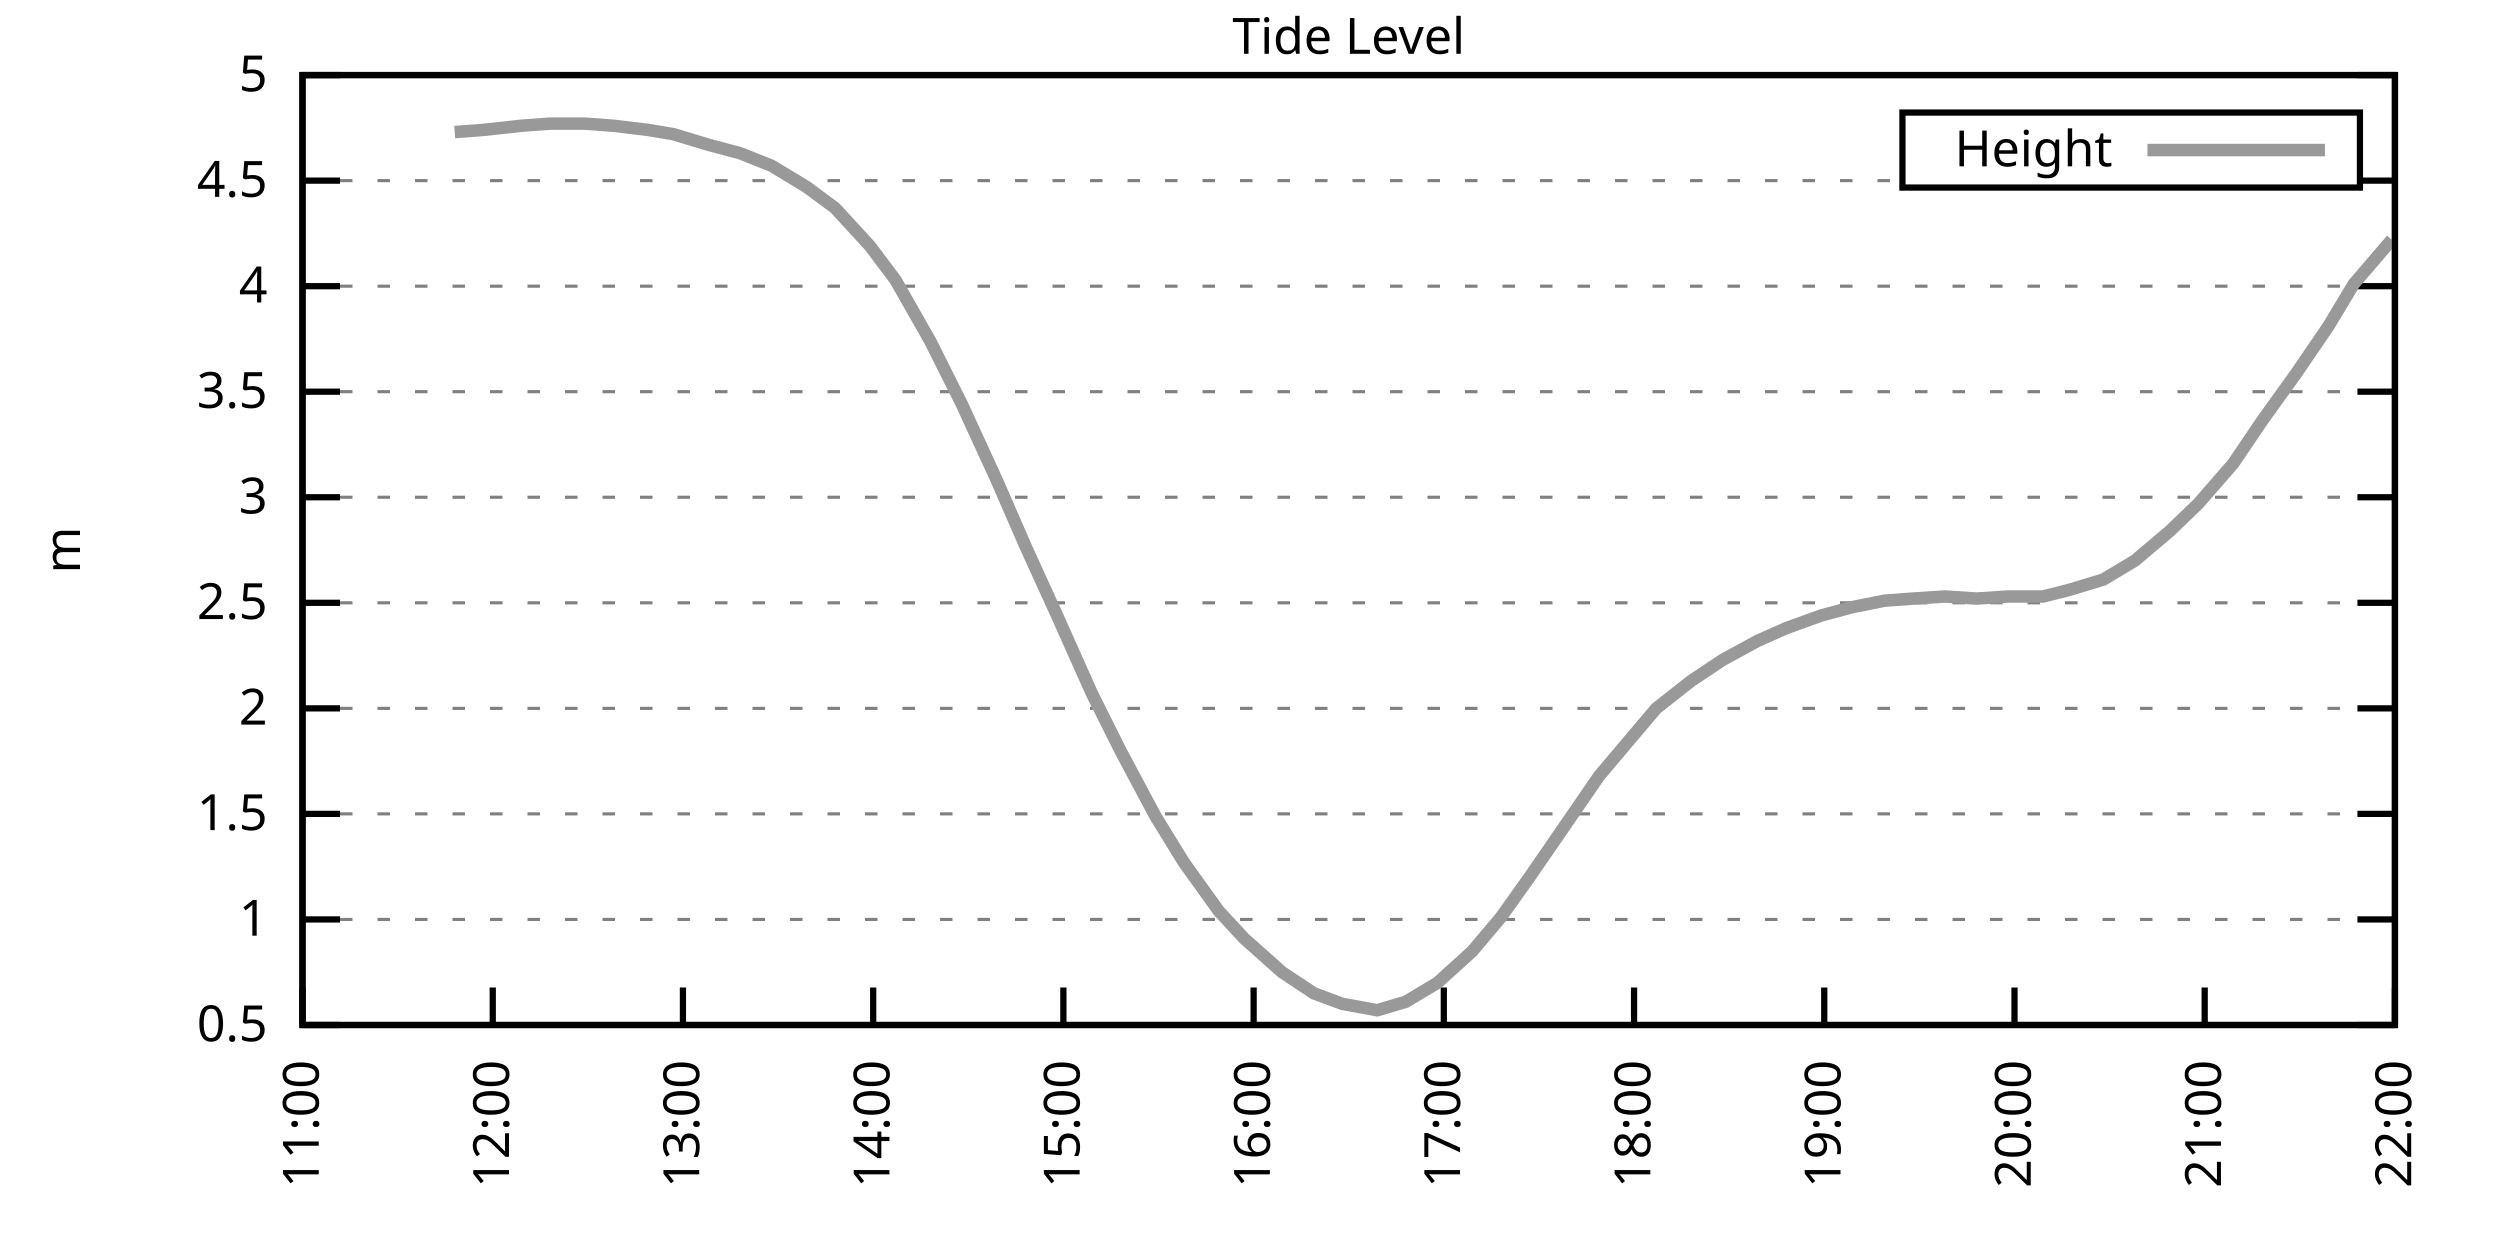
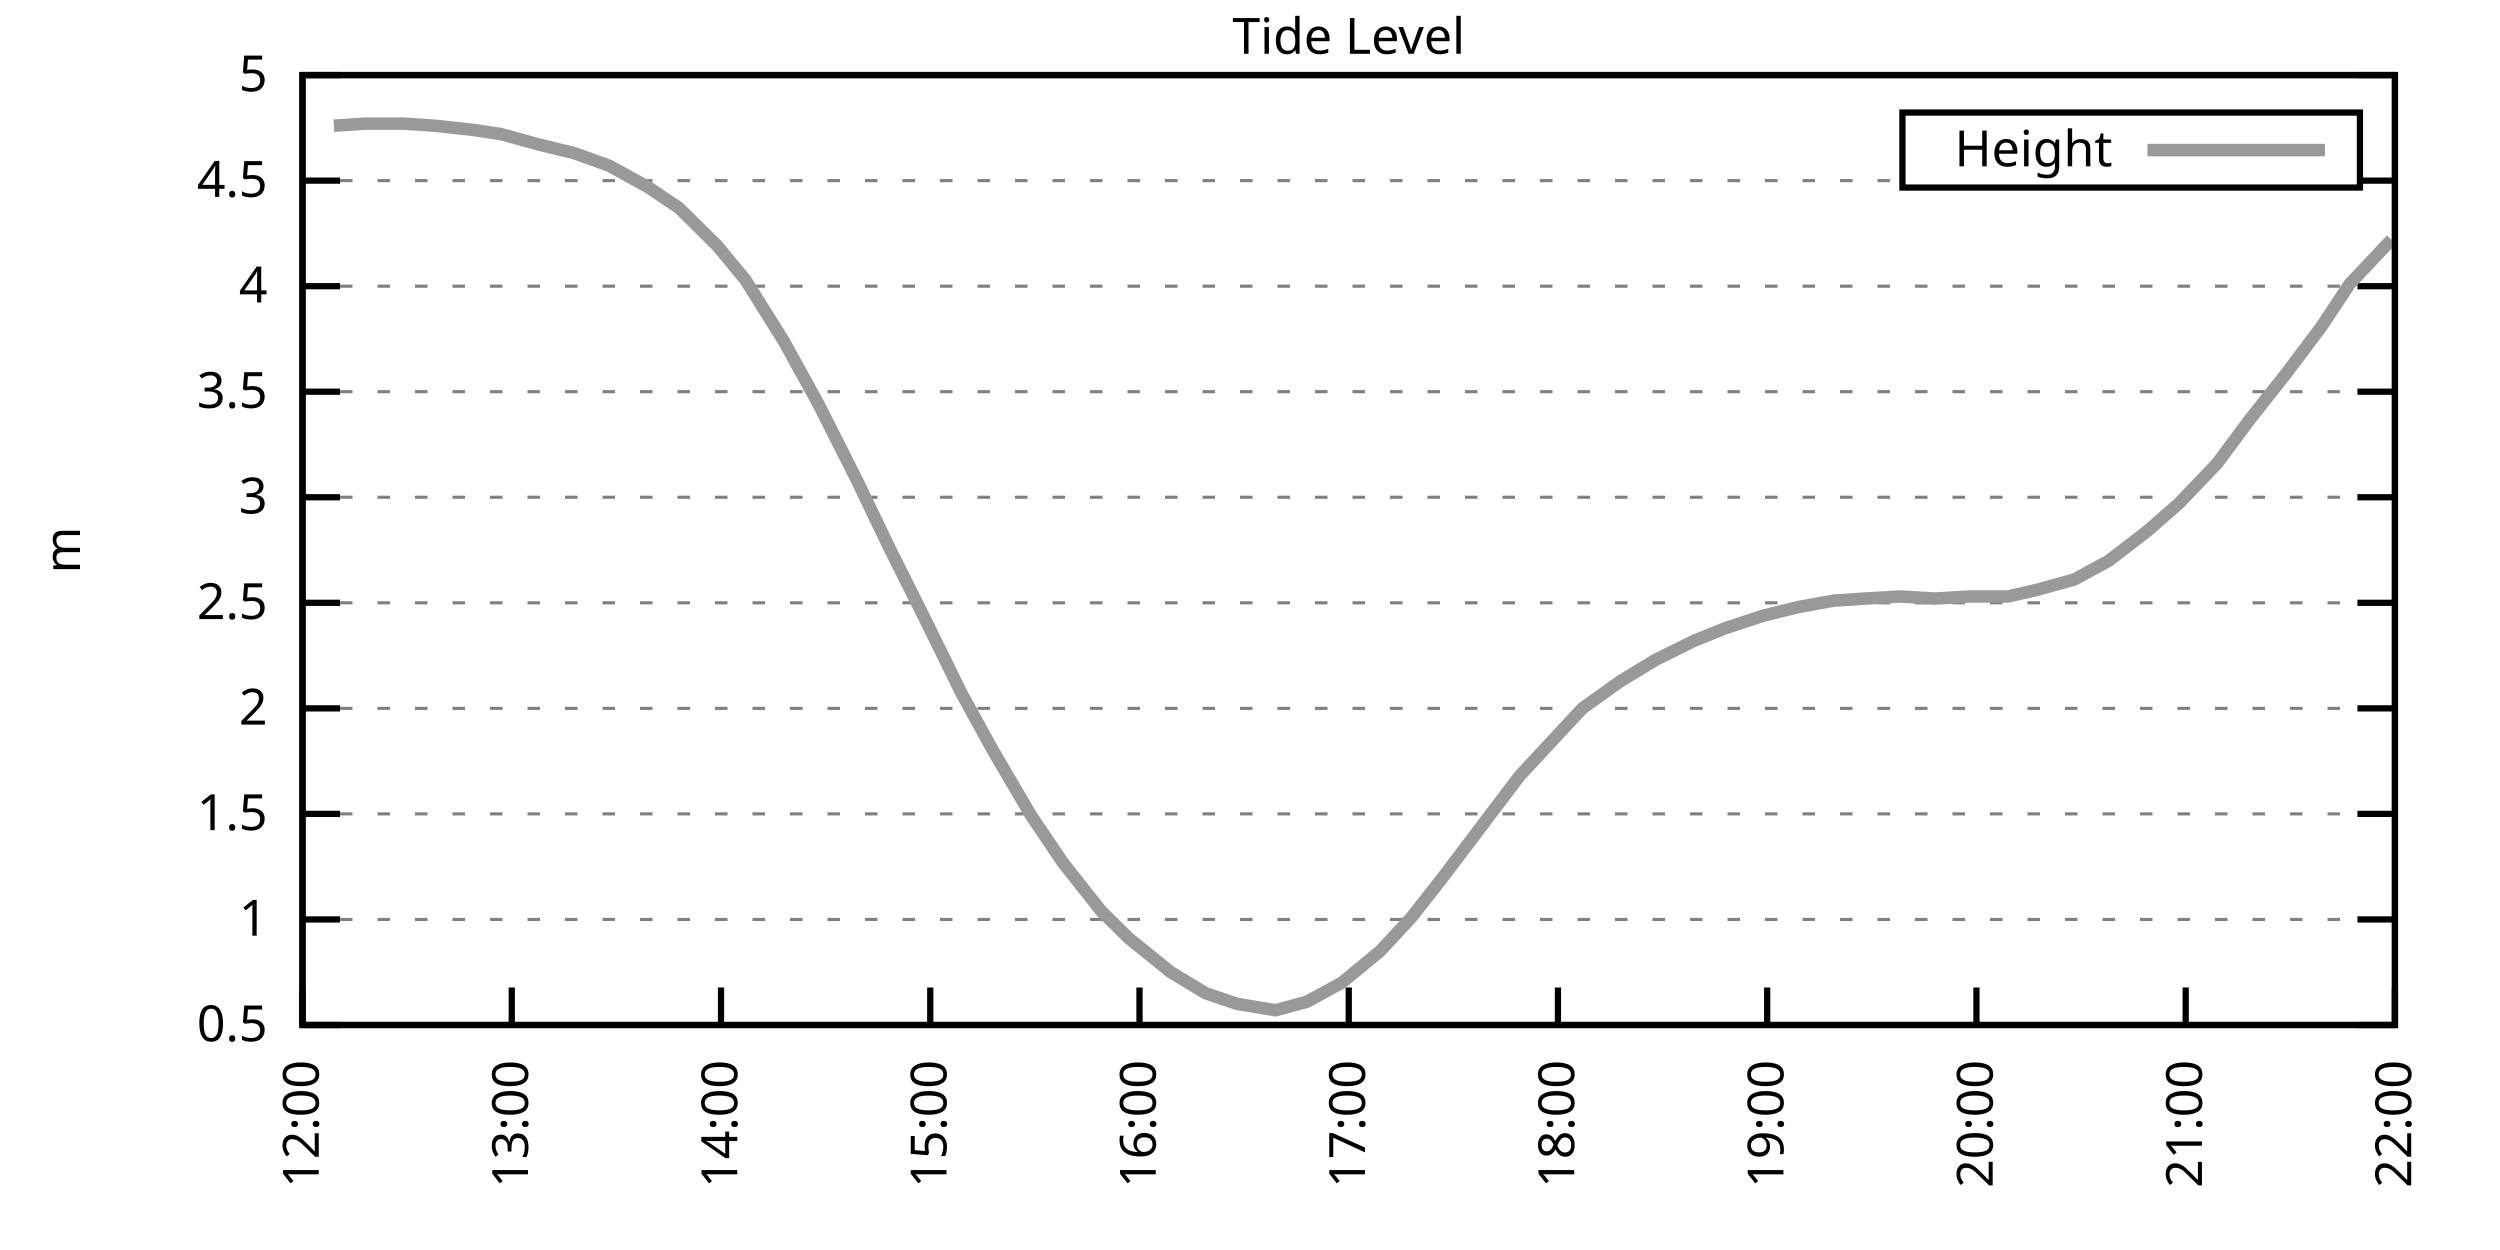
<svg xmlns="http://www.w3.org/2000/svg" xmlns:xlink="http://www.w3.org/1999/xlink" width="400" height="200" viewBox="0 0 400 200">
  <g id="gnuplot_canvas">
    <rect x="0" y="0" width="400" height="200" fill="none" />
    <defs>
      <circle id="gpDot" r="0.5" stroke-width="0.5" stroke="currentColor" />
      <path id="gpPt0" stroke-width="0.333" stroke="currentColor" d="M-1,0 h2 M0,-1 v2" />
      <path id="gpPt1" stroke-width="0.333" stroke="currentColor" d="M-1,-1 L1,1 M1,-1 L-1,1" />
      <path id="gpPt2" stroke-width="0.333" stroke="currentColor" d="M-1,0 L1,0 M0,-1 L0,1 M-1,-1 L1,1 M-1,1 L1,-1" />
      <rect id="gpPt3" stroke-width="0.333" stroke="currentColor" x="-1" y="-1" width="2" height="2" />
      <rect id="gpPt4" stroke-width="0.333" stroke="currentColor" fill="currentColor" x="-1" y="-1" width="2" height="2" />
      <circle id="gpPt5" stroke-width="0.333" stroke="currentColor" cx="0" cy="0" r="1" />
      <use xlink:href="#gpPt5" id="gpPt6" fill="currentColor" stroke="none" />
      <path id="gpPt7" stroke-width="0.333" stroke="currentColor" d="M0,-1.33 L-1.33,0.67 L1.33,0.67 z" />
      <use xlink:href="#gpPt7" id="gpPt8" fill="currentColor" stroke="none" />
      <use xlink:href="#gpPt7" id="gpPt9" stroke="currentColor" transform="rotate(180)" />
      <use xlink:href="#gpPt9" id="gpPt10" fill="currentColor" stroke="none" />
      <use xlink:href="#gpPt3" id="gpPt11" stroke="currentColor" transform="rotate(45)" />
      <use xlink:href="#gpPt11" id="gpPt12" fill="currentColor" stroke="none" />
      <path id="gpPt13" stroke-width="0.333" stroke="currentColor" d="M0,1.330 L1.265,0.411 L0.782,-1.067 L-0.782,-1.076 L-1.265,0.411 z" />
      <use xlink:href="#gpPt13" id="gpPt14" fill="currentColor" stroke="none" />
      <filter id="textbox" filterUnits="objectBoundingBox" x="0" y="0" height="1" width="1">
        <feFlood flood-color="white" flood-opacity="1" result="bgnd" />
        <feComposite in="SourceGraphic" in2="bgnd" operator="atop" />
      </filter>
      <filter id="greybox" filterUnits="objectBoundingBox" x="0" y="0" height="1" width="1">
        <feFlood flood-color="lightgrey" flood-opacity="1" result="grey" />
        <feComposite in="SourceGraphic" in2="grey" operator="atop" />
      </filter>
    </defs>
    <g fill="none" color="white" stroke="currentColor" stroke-width="1.00" stroke-linecap="butt" stroke-linejoin="miter">
</g>
    <g fill="none" color="black" stroke="currentColor" stroke-width="1.00" stroke-linecap="butt" stroke-linejoin="miter">
      <g stroke="none" shape-rendering="crispEdges">
        <polygon fill="rgb(255, 255, 255)" points="48.40,164.00 383.18,164.00 383.18,12.02 48.40,12.02 " />
      </g>
    </g>
    <g fill="none" color="black" stroke="currentColor" stroke-width="1.00" stroke-linecap="butt" stroke-linejoin="miter">
</g>
    <g fill="none" color="black" stroke="black" stroke-width="0.50" stroke-linecap="butt" stroke-linejoin="miter">
</g>
    <g fill="none" color="gray" stroke="currentColor" stroke-width="0.50" stroke-linecap="butt" stroke-linejoin="miter">
      <path stroke="gray" stroke-dasharray="2,4" class="gridline" d="M48.40,164.00 L383.19,164.00  " />
    </g>
    <g fill="none" color="gray" stroke="gray" stroke-width="1.00" stroke-linecap="butt" stroke-linejoin="miter">
</g>
    <g fill="none" color="black" stroke="currentColor" stroke-width="1.00" stroke-linecap="butt" stroke-linejoin="miter">
      <path stroke="black" d="M48.40,164.00 L54.40,164.00 M383.19,164.00 L377.19,164.00  " />
      <g transform="translate(42.80,166.60)" stroke="none" fill="black" font-family="Sans" font-size="8.00" text-anchor="end">
        <text>
          <tspan font-family="Sans"> 0.5</tspan>
        </text>
      </g>
    </g>
    <g fill="none" color="black" stroke="currentColor" stroke-width="1.00" stroke-linecap="butt" stroke-linejoin="miter">
</g>
    <g fill="none" color="black" stroke="black" stroke-width="0.50" stroke-linecap="butt" stroke-linejoin="miter">
</g>
    <g fill="none" color="gray" stroke="currentColor" stroke-width="0.50" stroke-linecap="butt" stroke-linejoin="miter">
      <path stroke="gray" stroke-dasharray="2,4" class="gridline" d="M48.40,147.11 L383.19,147.11  " />
    </g>
    <g fill="none" color="gray" stroke="gray" stroke-width="1.00" stroke-linecap="butt" stroke-linejoin="miter">
</g>
    <g fill="none" color="black" stroke="currentColor" stroke-width="1.00" stroke-linecap="butt" stroke-linejoin="miter">
      <path stroke="black" d="M48.40,147.11 L54.40,147.11 M383.19,147.11 L377.19,147.11  " />
      <g transform="translate(42.80,149.71)" stroke="none" fill="black" font-family="Sans" font-size="8.00" text-anchor="end">
        <text>
          <tspan font-family="Sans"> 1</tspan>
        </text>
      </g>
    </g>
    <g fill="none" color="black" stroke="currentColor" stroke-width="1.00" stroke-linecap="butt" stroke-linejoin="miter">
</g>
    <g fill="none" color="black" stroke="black" stroke-width="0.50" stroke-linecap="butt" stroke-linejoin="miter">
</g>
    <g fill="none" color="gray" stroke="currentColor" stroke-width="0.50" stroke-linecap="butt" stroke-linejoin="miter">
      <path stroke="gray" stroke-dasharray="2,4" class="gridline" d="M48.40,130.22 L383.19,130.22  " />
    </g>
    <g fill="none" color="gray" stroke="gray" stroke-width="1.00" stroke-linecap="butt" stroke-linejoin="miter">
</g>
    <g fill="none" color="black" stroke="currentColor" stroke-width="1.00" stroke-linecap="butt" stroke-linejoin="miter">
      <path stroke="black" d="M48.40,130.22 L54.40,130.22 M383.19,130.22 L377.19,130.22  " />
      <g transform="translate(42.80,132.82)" stroke="none" fill="black" font-family="Sans" font-size="8.00" text-anchor="end">
        <text>
          <tspan font-family="Sans"> 1.5</tspan>
        </text>
      </g>
    </g>
    <g fill="none" color="black" stroke="currentColor" stroke-width="1.00" stroke-linecap="butt" stroke-linejoin="miter">
</g>
    <g fill="none" color="black" stroke="black" stroke-width="0.50" stroke-linecap="butt" stroke-linejoin="miter">
</g>
    <g fill="none" color="gray" stroke="currentColor" stroke-width="0.50" stroke-linecap="butt" stroke-linejoin="miter">
      <path stroke="gray" stroke-dasharray="2,4" class="gridline" d="M48.40,113.34 L383.19,113.34  " />
    </g>
    <g fill="none" color="gray" stroke="gray" stroke-width="1.00" stroke-linecap="butt" stroke-linejoin="miter">
</g>
    <g fill="none" color="black" stroke="currentColor" stroke-width="1.00" stroke-linecap="butt" stroke-linejoin="miter">
      <path stroke="black" d="M48.40,113.34 L54.40,113.34 M383.19,113.34 L377.19,113.34  " />
      <g transform="translate(42.80,115.94)" stroke="none" fill="black" font-family="Sans" font-size="8.00" text-anchor="end">
        <text>
          <tspan font-family="Sans"> 2</tspan>
        </text>
      </g>
    </g>
    <g fill="none" color="black" stroke="currentColor" stroke-width="1.00" stroke-linecap="butt" stroke-linejoin="miter">
</g>
    <g fill="none" color="black" stroke="black" stroke-width="0.50" stroke-linecap="butt" stroke-linejoin="miter">
</g>
    <g fill="none" color="gray" stroke="currentColor" stroke-width="0.50" stroke-linecap="butt" stroke-linejoin="miter">
      <path stroke="gray" stroke-dasharray="2,4" class="gridline" d="M48.40,96.45 L383.19,96.45  " />
    </g>
    <g fill="none" color="gray" stroke="gray" stroke-width="1.00" stroke-linecap="butt" stroke-linejoin="miter">
</g>
    <g fill="none" color="black" stroke="currentColor" stroke-width="1.00" stroke-linecap="butt" stroke-linejoin="miter">
      <path stroke="black" d="M48.40,96.45 L54.40,96.45 M383.19,96.45 L377.19,96.45  " />
      <g transform="translate(42.80,99.05)" stroke="none" fill="black" font-family="Sans" font-size="8.00" text-anchor="end">
        <text>
          <tspan font-family="Sans"> 2.5</tspan>
        </text>
      </g>
    </g>
    <g fill="none" color="black" stroke="currentColor" stroke-width="1.00" stroke-linecap="butt" stroke-linejoin="miter">
</g>
    <g fill="none" color="black" stroke="black" stroke-width="0.50" stroke-linecap="butt" stroke-linejoin="miter">
</g>
    <g fill="none" color="gray" stroke="currentColor" stroke-width="0.50" stroke-linecap="butt" stroke-linejoin="miter">
      <path stroke="gray" stroke-dasharray="2,4" class="gridline" d="M48.40,79.56 L383.19,79.56  " />
    </g>
    <g fill="none" color="gray" stroke="gray" stroke-width="1.00" stroke-linecap="butt" stroke-linejoin="miter">
</g>
    <g fill="none" color="black" stroke="currentColor" stroke-width="1.00" stroke-linecap="butt" stroke-linejoin="miter">
      <path stroke="black" d="M48.40,79.56 L54.40,79.56 M383.19,79.56 L377.19,79.56  " />
      <g transform="translate(42.80,82.16)" stroke="none" fill="black" font-family="Sans" font-size="8.00" text-anchor="end">
        <text>
          <tspan font-family="Sans"> 3</tspan>
        </text>
      </g>
    </g>
    <g fill="none" color="black" stroke="currentColor" stroke-width="1.00" stroke-linecap="butt" stroke-linejoin="miter">
</g>
    <g fill="none" color="black" stroke="black" stroke-width="0.50" stroke-linecap="butt" stroke-linejoin="miter">
</g>
    <g fill="none" color="gray" stroke="currentColor" stroke-width="0.50" stroke-linecap="butt" stroke-linejoin="miter">
      <path stroke="gray" stroke-dasharray="2,4" class="gridline" d="M48.40,62.67 L383.19,62.67  " />
    </g>
    <g fill="none" color="gray" stroke="gray" stroke-width="1.00" stroke-linecap="butt" stroke-linejoin="miter">
</g>
    <g fill="none" color="black" stroke="currentColor" stroke-width="1.00" stroke-linecap="butt" stroke-linejoin="miter">
      <path stroke="black" d="M48.40,62.67 L54.40,62.67 M383.19,62.67 L377.19,62.67  " />
      <g transform="translate(42.80,65.27)" stroke="none" fill="black" font-family="Sans" font-size="8.00" text-anchor="end">
        <text>
          <tspan font-family="Sans"> 3.5</tspan>
        </text>
      </g>
    </g>
    <g fill="none" color="black" stroke="currentColor" stroke-width="1.00" stroke-linecap="butt" stroke-linejoin="miter">
</g>
    <g fill="none" color="black" stroke="black" stroke-width="0.50" stroke-linecap="butt" stroke-linejoin="miter">
</g>
    <g fill="none" color="gray" stroke="currentColor" stroke-width="0.50" stroke-linecap="butt" stroke-linejoin="miter">
      <path stroke="gray" stroke-dasharray="2,4" class="gridline" d="M48.40,45.79 L383.19,45.79  " />
    </g>
    <g fill="none" color="gray" stroke="gray" stroke-width="1.00" stroke-linecap="butt" stroke-linejoin="miter">
</g>
    <g fill="none" color="black" stroke="currentColor" stroke-width="1.00" stroke-linecap="butt" stroke-linejoin="miter">
      <path stroke="black" d="M48.40,45.79 L54.40,45.79 M383.19,45.79 L377.19,45.79  " />
      <g transform="translate(42.80,48.39)" stroke="none" fill="black" font-family="Sans" font-size="8.00" text-anchor="end">
        <text>
          <tspan font-family="Sans"> 4</tspan>
        </text>
      </g>
    </g>
    <g fill="none" color="black" stroke="currentColor" stroke-width="1.00" stroke-linecap="butt" stroke-linejoin="miter">
</g>
    <g fill="none" color="black" stroke="black" stroke-width="0.50" stroke-linecap="butt" stroke-linejoin="miter">
</g>
    <g fill="none" color="gray" stroke="currentColor" stroke-width="0.50" stroke-linecap="butt" stroke-linejoin="miter">
      <path stroke="gray" stroke-dasharray="2,4" class="gridline" d="M48.40,28.90 L304.39,28.90 M377.59,28.90 L383.19,28.90  " />
    </g>
    <g fill="none" color="gray" stroke="gray" stroke-width="1.00" stroke-linecap="butt" stroke-linejoin="miter">
</g>
    <g fill="none" color="black" stroke="currentColor" stroke-width="1.00" stroke-linecap="butt" stroke-linejoin="miter">
      <path stroke="black" d="M48.40,28.90 L54.40,28.90 M383.19,28.90 L377.19,28.90  " />
      <g transform="translate(42.80,31.50)" stroke="none" fill="black" font-family="Sans" font-size="8.00" text-anchor="end">
        <text>
          <tspan font-family="Sans"> 4.5</tspan>
        </text>
      </g>
    </g>
    <g fill="none" color="black" stroke="currentColor" stroke-width="1.00" stroke-linecap="butt" stroke-linejoin="miter">
</g>
    <g fill="none" color="black" stroke="black" stroke-width="0.50" stroke-linecap="butt" stroke-linejoin="miter">
</g>
    <g fill="none" color="gray" stroke="currentColor" stroke-width="0.50" stroke-linecap="butt" stroke-linejoin="miter">
      <path stroke="gray" stroke-dasharray="2,4" class="gridline" d="M48.40,12.01 L383.19,12.01  " />
    </g>
    <g fill="none" color="gray" stroke="gray" stroke-width="1.00" stroke-linecap="butt" stroke-linejoin="miter">
</g>
    <g fill="none" color="black" stroke="currentColor" stroke-width="1.00" stroke-linecap="butt" stroke-linejoin="miter">
      <path stroke="black" d="M48.40,12.01 L54.40,12.01 M383.19,12.01 L377.19,12.01  " />
      <g transform="translate(42.80,14.61)" stroke="none" fill="black" font-family="Sans" font-size="8.00" text-anchor="end">
        <text>
          <tspan font-family="Sans"> 5</tspan>
        </text>
      </g>
    </g>
    <g fill="none" color="black" stroke="currentColor" stroke-width="1.00" stroke-linecap="butt" stroke-linejoin="miter">
      <path stroke="black" d="M48.40,164.00 L48.40,158.00  " />
      <g transform="translate(51.00,169.60) rotate(270.00)" stroke="none" fill="black" font-family="Sans" font-size="8.00" text-anchor="end">
        <text>
-           <tspan font-family="Sans">11:00</tspan>
-         </text>
-       </g>
-     </g>
-     <g fill="none" color="black" stroke="currentColor" stroke-width="1.00" stroke-linecap="butt" stroke-linejoin="miter">
-       <path stroke="black" d="M78.84,164.00 L78.84,158.00  " />
-       <g transform="translate(81.44,169.60) rotate(270.00)" stroke="none" fill="black" font-family="Sans" font-size="8.00" text-anchor="end">
-         <text>
          <tspan font-family="Sans">12:00</tspan>
        </text>
      </g>
    </g>
    <g fill="none" color="black" stroke="currentColor" stroke-width="1.00" stroke-linecap="butt" stroke-linejoin="miter">
-       <path stroke="black" d="M109.27,164.00 L109.27,158.00  " />
-       <g transform="translate(111.87,169.60) rotate(270.00)" stroke="none" fill="black" font-family="Sans" font-size="8.00" text-anchor="end">
+       <path stroke="black" d="M81.88,164.00 L81.88,158.00  " />
+       <g transform="translate(84.48,169.60) rotate(270.00)" stroke="none" fill="black" font-family="Sans" font-size="8.00" text-anchor="end">
        <text>
          <tspan font-family="Sans">13:00</tspan>
        </text>
      </g>
    </g>
    <g fill="none" color="black" stroke="currentColor" stroke-width="1.00" stroke-linecap="butt" stroke-linejoin="miter">
-       <path stroke="black" d="M139.71,164.00 L139.71,158.00  " />
-       <g transform="translate(142.31,169.60) rotate(270.00)" stroke="none" fill="black" font-family="Sans" font-size="8.00" text-anchor="end">
+       <path stroke="black" d="M115.36,164.00 L115.36,158.00  " />
+       <g transform="translate(117.96,169.60) rotate(270.00)" stroke="none" fill="black" font-family="Sans" font-size="8.00" text-anchor="end">
        <text>
          <tspan font-family="Sans">14:00</tspan>
        </text>
      </g>
    </g>
    <g fill="none" color="black" stroke="currentColor" stroke-width="1.00" stroke-linecap="butt" stroke-linejoin="miter">
-       <path stroke="black" d="M170.14,164.00 L170.14,158.00  " />
-       <g transform="translate(172.74,169.60) rotate(270.00)" stroke="none" fill="black" font-family="Sans" font-size="8.00" text-anchor="end">
+       <path stroke="black" d="M148.84,164.00 L148.84,158.00  " />
+       <g transform="translate(151.44,169.60) rotate(270.00)" stroke="none" fill="black" font-family="Sans" font-size="8.00" text-anchor="end">
        <text>
          <tspan font-family="Sans">15:00</tspan>
        </text>
      </g>
    </g>
    <g fill="none" color="black" stroke="currentColor" stroke-width="1.00" stroke-linecap="butt" stroke-linejoin="miter">
-       <path stroke="black" d="M200.58,164.00 L200.58,158.00  " />
-       <g transform="translate(203.18,169.60) rotate(270.00)" stroke="none" fill="black" font-family="Sans" font-size="8.00" text-anchor="end">
+       <path stroke="black" d="M182.32,164.00 L182.32,158.00  " />
+       <g transform="translate(184.92,169.60) rotate(270.00)" stroke="none" fill="black" font-family="Sans" font-size="8.00" text-anchor="end">
        <text>
          <tspan font-family="Sans">16:00</tspan>
        </text>
      </g>
    </g>
    <g fill="none" color="black" stroke="currentColor" stroke-width="1.00" stroke-linecap="butt" stroke-linejoin="miter">
-       <path stroke="black" d="M231.01,164.00 L231.01,158.00  " />
-       <g transform="translate(233.61,169.60) rotate(270.00)" stroke="none" fill="black" font-family="Sans" font-size="8.00" text-anchor="end">
+       <path stroke="black" d="M215.80,164.00 L215.80,158.00  " />
+       <g transform="translate(218.40,169.60) rotate(270.00)" stroke="none" fill="black" font-family="Sans" font-size="8.00" text-anchor="end">
        <text>
          <tspan font-family="Sans">17:00</tspan>
        </text>
      </g>
    </g>
    <g fill="none" color="black" stroke="currentColor" stroke-width="1.00" stroke-linecap="butt" stroke-linejoin="miter">
-       <path stroke="black" d="M261.45,164.00 L261.45,158.00  " />
-       <g transform="translate(264.05,169.60) rotate(270.00)" stroke="none" fill="black" font-family="Sans" font-size="8.00" text-anchor="end">
+       <path stroke="black" d="M249.27,164.00 L249.27,158.00  " />
+       <g transform="translate(251.87,169.60) rotate(270.00)" stroke="none" fill="black" font-family="Sans" font-size="8.00" text-anchor="end">
        <text>
          <tspan font-family="Sans">18:00</tspan>
        </text>
      </g>
    </g>
    <g fill="none" color="black" stroke="currentColor" stroke-width="1.00" stroke-linecap="butt" stroke-linejoin="miter">
-       <path stroke="black" d="M291.88,164.00 L291.88,158.00  " />
-       <g transform="translate(294.48,169.60) rotate(270.00)" stroke="none" fill="black" font-family="Sans" font-size="8.00" text-anchor="end">
+       <path stroke="black" d="M282.75,164.00 L282.75,158.00  " />
+       <g transform="translate(285.35,169.60) rotate(270.00)" stroke="none" fill="black" font-family="Sans" font-size="8.00" text-anchor="end">
        <text>
          <tspan font-family="Sans">19:00</tspan>
        </text>
      </g>
    </g>
    <g fill="none" color="black" stroke="currentColor" stroke-width="1.00" stroke-linecap="butt" stroke-linejoin="miter">
-       <path stroke="black" d="M322.32,164.00 L322.32,158.00  " />
-       <g transform="translate(324.92,169.60) rotate(270.00)" stroke="none" fill="black" font-family="Sans" font-size="8.00" text-anchor="end">
+       <path stroke="black" d="M316.23,164.00 L316.23,158.00  " />
+       <g transform="translate(318.83,169.60) rotate(270.00)" stroke="none" fill="black" font-family="Sans" font-size="8.00" text-anchor="end">
        <text>
          <tspan font-family="Sans">20:00</tspan>
        </text>
      </g>
    </g>
    <g fill="none" color="black" stroke="currentColor" stroke-width="1.00" stroke-linecap="butt" stroke-linejoin="miter">
-       <path stroke="black" d="M352.75,164.00 L352.75,158.00  " />
-       <g transform="translate(355.35,169.60) rotate(270.00)" stroke="none" fill="black" font-family="Sans" font-size="8.00" text-anchor="end">
+       <path stroke="black" d="M349.71,164.00 L349.71,158.00  " />
+       <g transform="translate(352.31,169.60) rotate(270.00)" stroke="none" fill="black" font-family="Sans" font-size="8.00" text-anchor="end">
        <text>
          <tspan font-family="Sans">21:00</tspan>
        </text>
      </g>
    </g>
    <g fill="none" color="black" stroke="currentColor" stroke-width="1.00" stroke-linecap="butt" stroke-linejoin="miter">
      <path stroke="black" d="M383.19,164.00 L383.19,158.00  " />
      <g transform="translate(385.79,169.60) rotate(270.00)" stroke="none" fill="black" font-family="Sans" font-size="8.00" text-anchor="end">
        <text>
          <tspan font-family="Sans">22:00</tspan>
        </text>
      </g>
    </g>
    <g fill="none" color="black" stroke="currentColor" stroke-width="1.00" stroke-linecap="butt" stroke-linejoin="miter">
</g>
    <g fill="none" color="black" stroke="currentColor" stroke-width="1.00" stroke-linecap="butt" stroke-linejoin="miter">
      <path stroke="black" d="M48.40,12.01 L48.40,164.00 L383.19,164.00 L383.19,12.01 L48.40,12.01 Z  " />
    </g>
    <g fill="none" color="black" stroke="currentColor" stroke-width="1.00" stroke-linecap="butt" stroke-linejoin="miter">
</g>
    <g fill="none" color="black" stroke="currentColor" stroke-width="1.00" stroke-linecap="butt" stroke-linejoin="miter">
      <path stroke="black" d="M304.39,30.01 L304.39,18.01 L377.59,18.01 L377.59,30.01 L304.39,30.01 Z  " />
    </g>
    <g id="Tide_level_plot_1">
      <g fill="none" color="white" stroke="black" stroke-width="2.00" stroke-linecap="butt" stroke-linejoin="miter">
</g>
      <g fill="none" color="black" stroke="currentColor" stroke-width="2.00" stroke-linecap="butt" stroke-linejoin="miter">
        <g transform="translate(337.99,26.61)" stroke="none" fill="black" font-family="Sans" font-size="8.00" text-anchor="end">
          <text>
            <tspan font-family="Sans">Height</tspan>
          </text>
        </g>
      </g>
      <g fill="none" color="black" stroke="currentColor" stroke-width="2.00" stroke-linecap="butt" stroke-linejoin="miter">
-         <path stroke="rgb(153, 153, 153)" d="M343.59,24.01 L371.99,24.01 M72.75,21.13 L77.31,20.79 L83.40,20.12 L87.97,19.78 L93.55,19.78 L98.11,20.12   L103.69,20.79 L107.75,21.47 L113.33,23.16 L118.40,24.51 L123.47,26.53 L129.05,29.91 L133.62,33.29 L139.20,39.37   L143.26,44.77 L148.84,54.57 L153.91,64.70 L159.49,76.86 L164.05,87.33 L169.13,98.48 L174.71,110.97 L179.27,120.09   L184.85,130.56 L189.42,137.99 L195.00,145.76 L199.06,150.15 L205.14,155.56 L210.22,158.93 L214.78,160.62 L220.36,161.64   L224.93,160.28 L230.00,157.24 L235.58,152.18 L240.14,146.77 L244.71,140.36 L250.29,132.25 L255.87,124.14 L260.43,118.74   L265.00,113.34 L270.58,108.95 L275.65,105.57 L281.23,102.53 L285.80,100.50 L291.38,98.48 L296.45,97.12 L301.52,96.11   L306.09,95.77 L311.16,95.44 L316.23,95.77 L321.30,95.44 L326.88,95.44 L330.94,94.42 L336.52,92.73 L341.59,89.69   L347.17,84.97 L351.74,80.57 L357.32,74.16 L361.89,67.40 L367.47,59.63 L372.54,52.20 L376.60,45.45 L382.68,38.35    " />
+         <path stroke="rgb(153, 153, 153)" d="M343.59,24.01 L371.99,24.01 M53.42,20.12 L58.44,19.78 L64.58,19.78 L69.60,20.12 L75.74,20.79 L80.21,21.47   L86.34,23.16 L91.92,24.51 L97.50,26.53 L103.64,29.91 L108.66,33.29 L114.80,39.37 L119.26,44.77 L125.40,54.57   L130.98,64.70 L137.12,76.86 L142.14,87.33 L147.72,98.48 L153.86,110.97 L158.88,120.09 L165.02,130.56 L170.04,137.99   L176.18,145.76 L180.64,150.15 L187.34,155.56 L192.92,158.93 L197.94,160.62 L204.08,161.64 L209.10,160.28 L214.68,157.24   L220.82,152.18 L225.84,146.77 L230.86,140.36 L237.00,132.25 L243.14,124.14 L248.16,118.74 L253.18,113.34 L259.32,108.95   L264.90,105.57 L271.04,102.53 L276.06,100.50 L282.20,98.48 L287.77,97.12 L293.35,96.11 L298.38,95.77 L303.96,95.44   L309.54,95.77 L315.12,95.44 L321.25,95.44 L325.72,94.42 L331.86,92.73 L337.44,89.69 L343.57,84.97 L348.60,80.57   L354.73,74.16 L359.75,67.40 L365.89,59.63 L371.47,52.20 L375.94,45.45 L382.63,38.35  " />
      </g>
    </g>
    <g fill="none" color="black" stroke="currentColor" stroke-width="2.00" stroke-linecap="butt" stroke-linejoin="miter">
</g>
    <g fill="none" color="black" stroke="black" stroke-width="1.00" stroke-linecap="butt" stroke-linejoin="miter">
</g>
    <g fill="none" color="black" stroke="currentColor" stroke-width="1.00" stroke-linecap="butt" stroke-linejoin="miter">
      <path stroke="black" d="M48.40,12.01 L48.40,164.00 L383.19,164.00 L383.19,12.01 L48.40,12.01 Z  " />
      <g transform="translate(12.80,88.01) rotate(270.00)" stroke="none" fill="black" font-family="Sans" font-size="8.00" text-anchor="middle">
        <text>
          <tspan font-family="Sans">m</tspan>
        </text>
      </g>
    </g>
    <g fill="none" color="black" stroke="currentColor" stroke-width="1.00" stroke-linecap="butt" stroke-linejoin="miter">
</g>
    <g fill="none" color="black" stroke="currentColor" stroke-width="1.00" stroke-linecap="butt" stroke-linejoin="miter">
      <g transform="translate(215.79,8.61)" stroke="none" fill="black" font-family="Sans" font-size="8.00" text-anchor="middle">
        <text>
          <tspan font-family="Sans">Tide Level</tspan>
        </text>
      </g>
    </g>
    <g fill="none" color="black" stroke="currentColor" stroke-width="1.00" stroke-linecap="butt" stroke-linejoin="miter">
</g>
  </g>
</svg>
